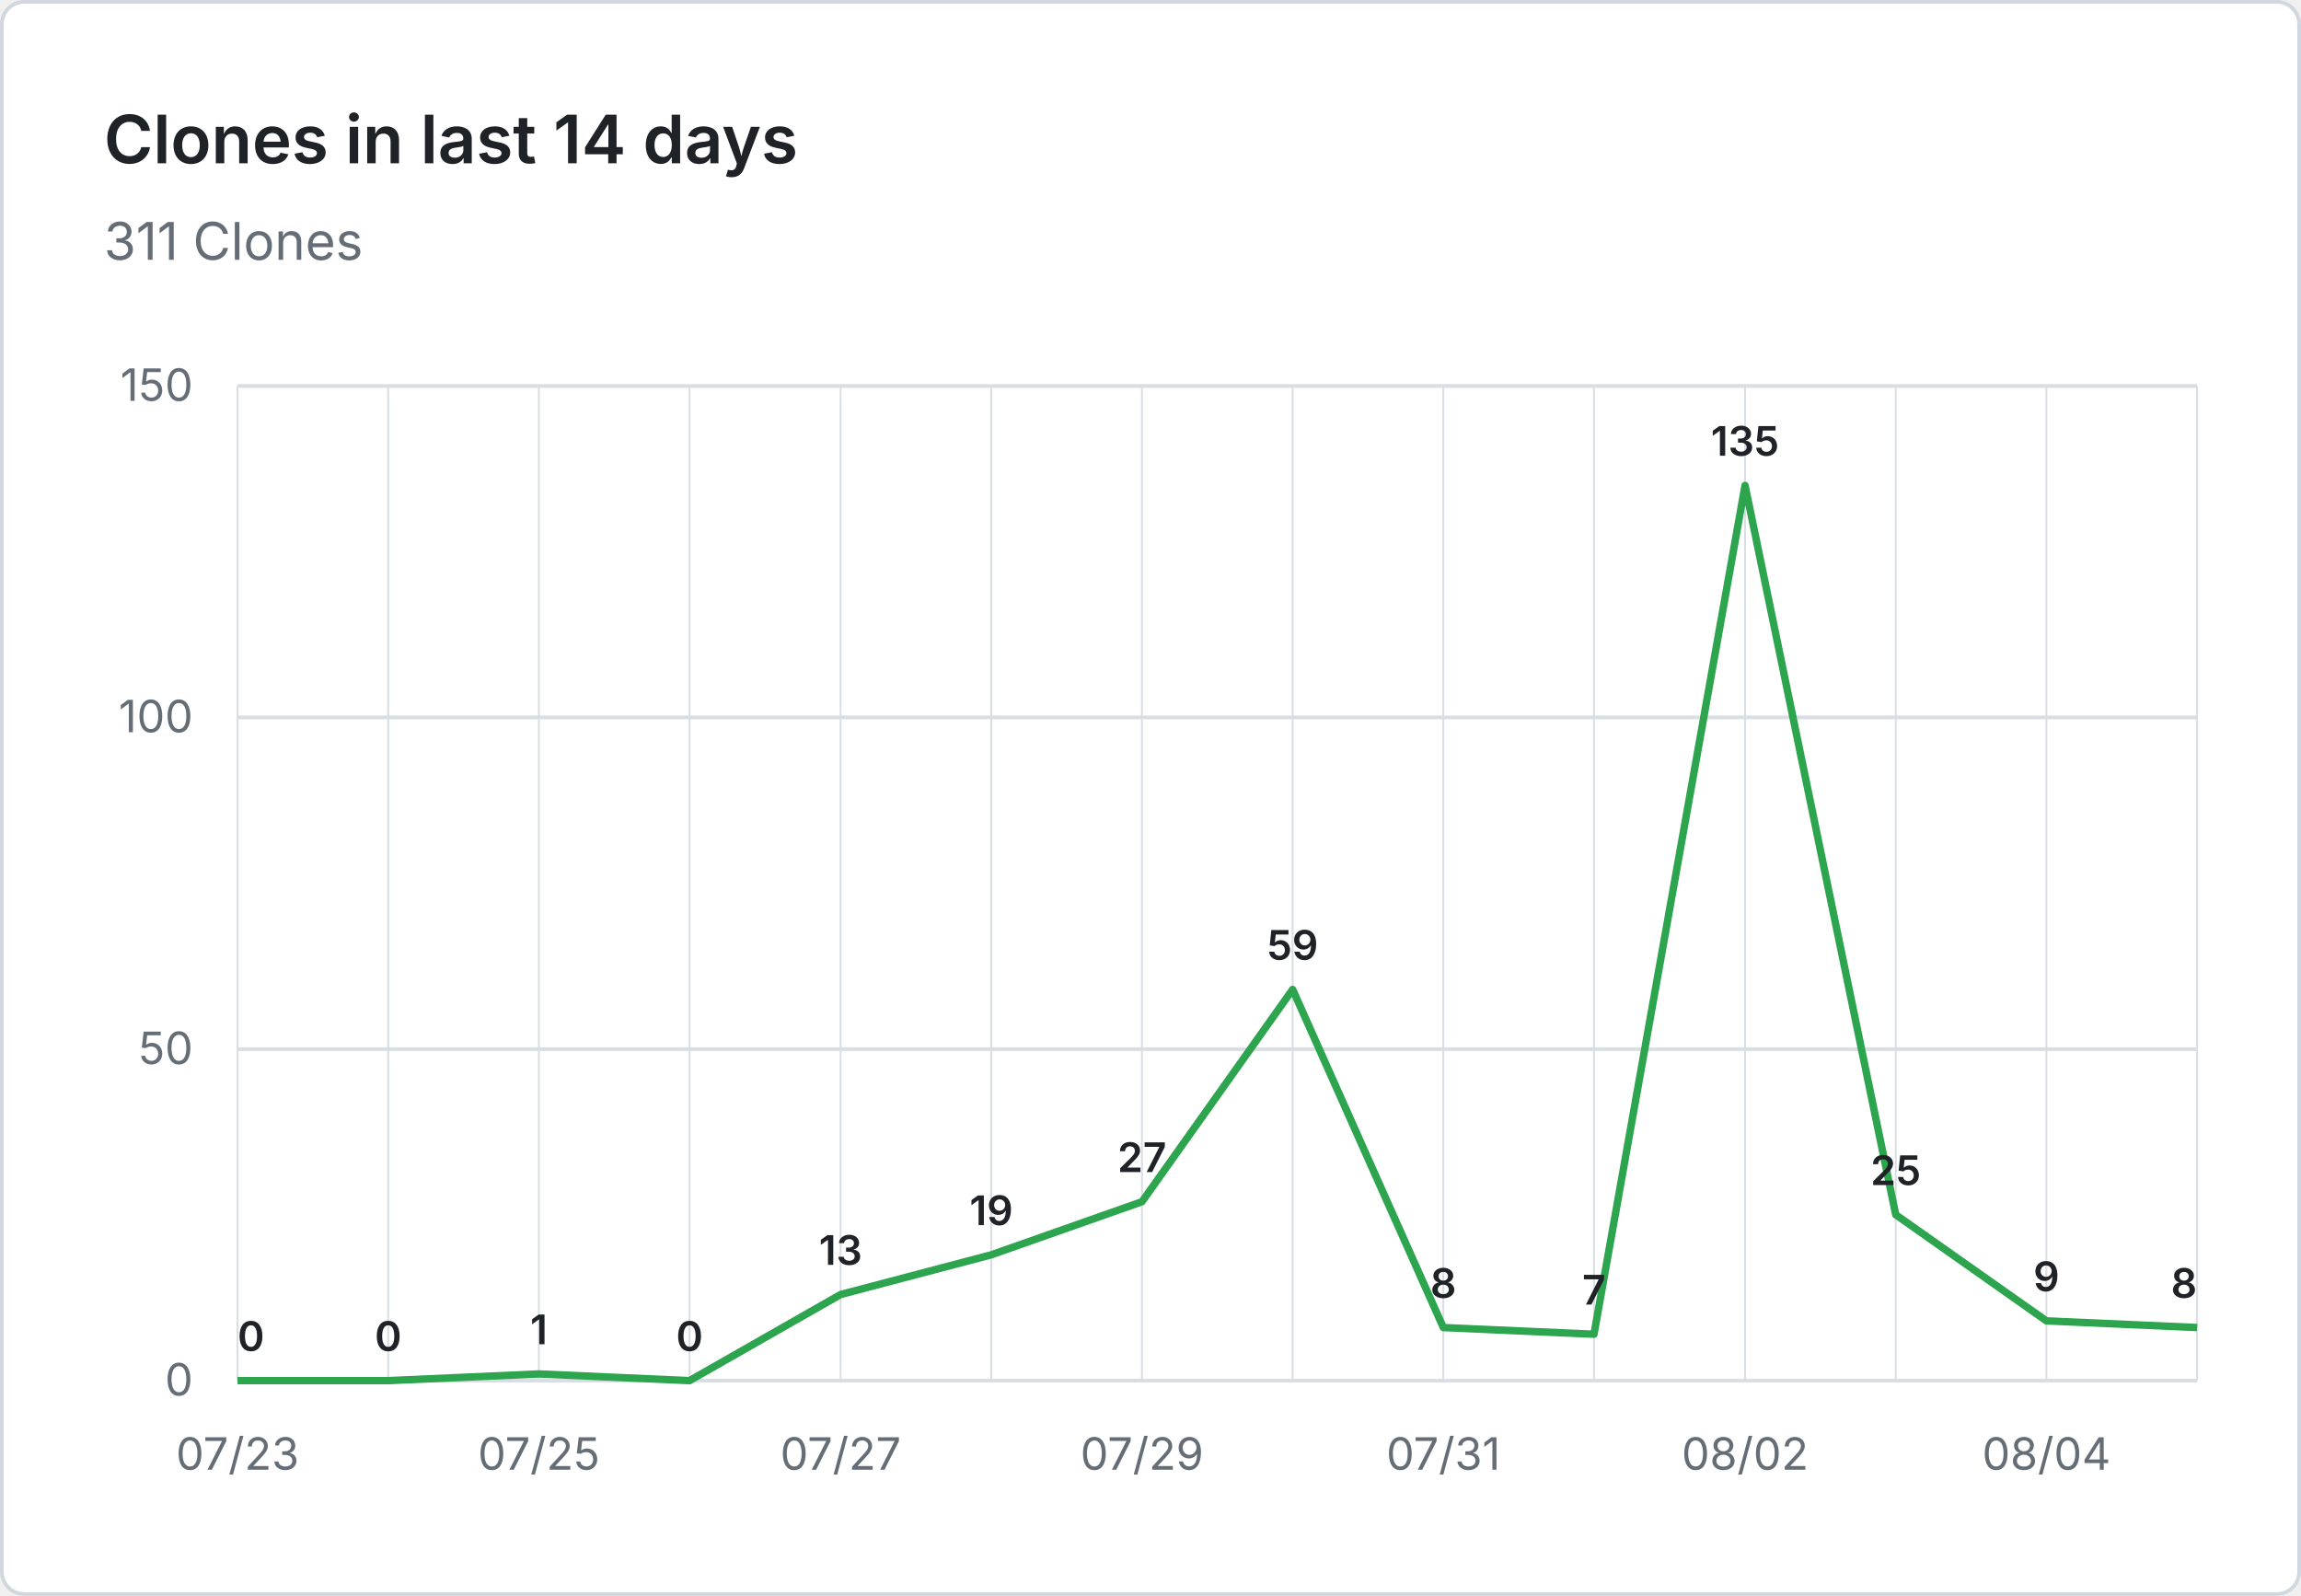
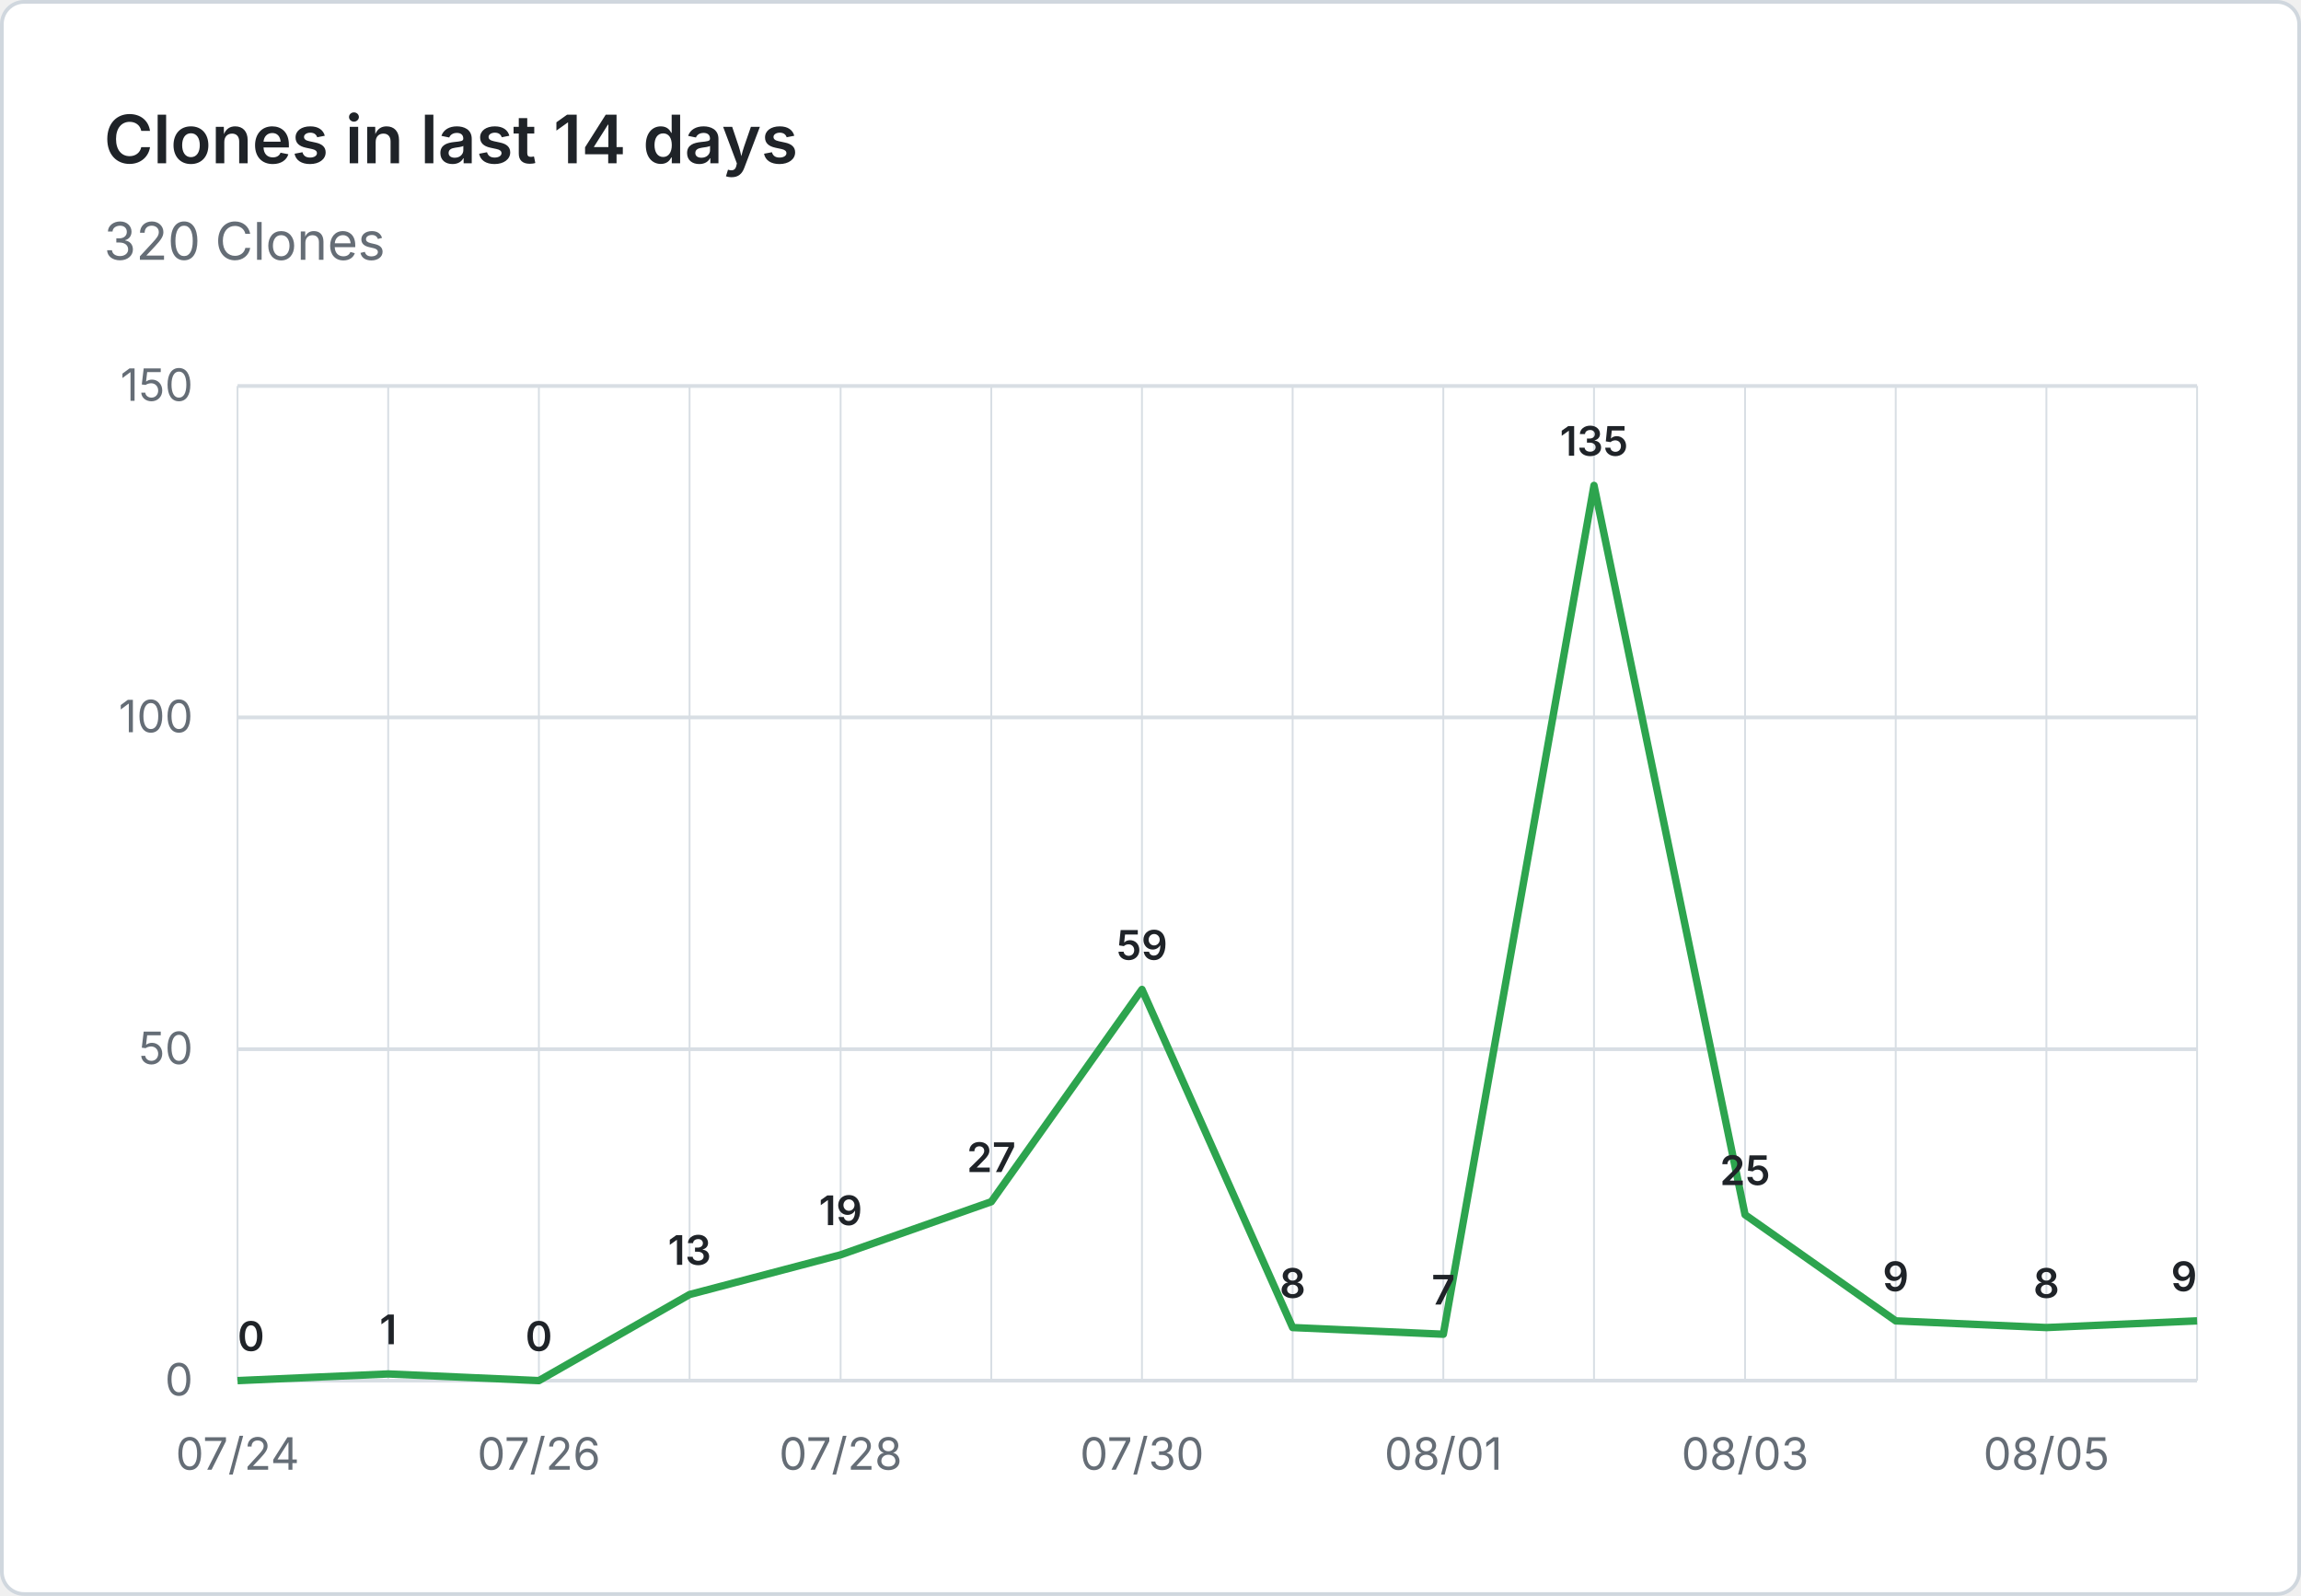
- <svg xmlns="http://www.w3.org/2000/svg" viewBox="0 0 620 430" width="620" height="430" role="img" aria-label="Clones in last 14 days: 311 Clones">
+ <svg xmlns="http://www.w3.org/2000/svg" viewBox="0 0 620 430" width="620" height="430" role="img" aria-label="Clones in last 14 days: 320 Clones">
  <rect x="0.5" y="0.5" width="619" height="429" fill="#ffffff" stroke="#d0d7de" rx="6" />
  <g font-family="system-ui, -apple-system, 'Segoe UI', sans-serif">
    <text x="28" y="44" fill="#1f2328" font-size="18" font-weight="600">Clones in last 14 days</text>
-     <text x="28" y="70" fill="#656d76" font-size="14">311 Clones</text>
+     <text x="28" y="70" fill="#656d76" font-size="14">320 Clones</text>
    <line x1="64" y1="372.0" x2="592" y2="372.0" stroke="#d8dee4" stroke-width="1" />
    <text x="52" y="376.0" text-anchor="end" fill="#656d76" font-size="12">0</text>
    <line x1="64" y1="282.7" x2="592" y2="282.7" stroke="#d8dee4" stroke-width="1" />
    <text x="52" y="286.7" text-anchor="end" fill="#656d76" font-size="12">50</text>
    <line x1="64" y1="193.3" x2="592" y2="193.3" stroke="#d8dee4" stroke-width="1" />
    <text x="52" y="197.3" text-anchor="end" fill="#656d76" font-size="12">100</text>
    <line x1="64" y1="104.0" x2="592" y2="104.0" stroke="#d8dee4" stroke-width="1" />
    <text x="52" y="108.0" text-anchor="end" fill="#656d76" font-size="12">150</text>
    <line x1="64.0" y1="104" x2="64.0" y2="372" stroke="#d8dee4" stroke-width="0.5" />
    <line x1="104.6" y1="104" x2="104.6" y2="372" stroke="#d8dee4" stroke-width="0.5" />
    <line x1="145.2" y1="104" x2="145.2" y2="372" stroke="#d8dee4" stroke-width="0.5" />
    <line x1="185.8" y1="104" x2="185.8" y2="372" stroke="#d8dee4" stroke-width="0.5" />
    <line x1="226.5" y1="104" x2="226.5" y2="372" stroke="#d8dee4" stroke-width="0.5" />
    <line x1="267.1" y1="104" x2="267.1" y2="372" stroke="#d8dee4" stroke-width="0.5" />
    <line x1="307.7" y1="104" x2="307.7" y2="372" stroke="#d8dee4" stroke-width="0.5" />
    <line x1="348.3" y1="104" x2="348.3" y2="372" stroke="#d8dee4" stroke-width="0.5" />
    <line x1="388.9" y1="104" x2="388.9" y2="372" stroke="#d8dee4" stroke-width="0.5" />
    <line x1="429.5" y1="104" x2="429.5" y2="372" stroke="#d8dee4" stroke-width="0.5" />
    <line x1="470.2" y1="104" x2="470.2" y2="372" stroke="#d8dee4" stroke-width="0.5" />
    <line x1="510.8" y1="104" x2="510.8" y2="372" stroke="#d8dee4" stroke-width="0.5" />
    <line x1="551.4" y1="104" x2="551.4" y2="372" stroke="#d8dee4" stroke-width="0.5" />
    <line x1="592.0" y1="104" x2="592.0" y2="372" stroke="#d8dee4" stroke-width="0.5" />
-     <text x="64.0" y="396" text-anchor="middle" fill="#656d76" font-size="12">07/23</text>
-     <text x="145.2" y="396" text-anchor="middle" fill="#656d76" font-size="12">07/25</text>
-     <text x="226.5" y="396" text-anchor="middle" fill="#656d76" font-size="12">07/27</text>
-     <text x="307.7" y="396" text-anchor="middle" fill="#656d76" font-size="12">07/29</text>
-     <text x="388.9" y="396" text-anchor="middle" fill="#656d76" font-size="12">07/31</text>
-     <text x="470.2" y="396" text-anchor="middle" fill="#656d76" font-size="12">08/02</text>
-     <text x="551.4" y="396" text-anchor="middle" fill="#656d76" font-size="12">08/04</text>
-     <path d="M 64.0 372.0 L 104.6 372.0 L 145.2 370.2 L 185.8 372.0 L 226.5 348.8 L 267.1 338.1 L 307.7 323.8 L 348.3 266.6 L 388.9 357.7 L 429.5 359.5 L 470.2 130.8 L 510.8 327.3 L 551.4 355.9 L 592.0 357.7" fill="none" stroke="#2da44e" stroke-width="2" stroke-linejoin="round" />
+     <text x="64.0" y="396" text-anchor="middle" fill="#656d76" font-size="12">07/24</text>
+     <text x="145.2" y="396" text-anchor="middle" fill="#656d76" font-size="12">07/26</text>
+     <text x="226.5" y="396" text-anchor="middle" fill="#656d76" font-size="12">07/28</text>
+     <text x="307.7" y="396" text-anchor="middle" fill="#656d76" font-size="12">07/30</text>
+     <text x="388.9" y="396" text-anchor="middle" fill="#656d76" font-size="12">08/01</text>
+     <text x="470.2" y="396" text-anchor="middle" fill="#656d76" font-size="12">08/03</text>
+     <text x="551.4" y="396" text-anchor="middle" fill="#656d76" font-size="12">08/05</text>
+     <path d="M 64.0 372.0 L 104.6 370.2 L 145.2 372.0 L 185.8 348.8 L 226.5 338.1 L 267.1 323.8 L 307.7 266.6 L 348.3 357.7 L 388.9 359.5 L 429.5 130.8 L 470.2 327.3 L 510.8 355.9 L 551.4 357.7 L 592.0 355.9" fill="none" stroke="#2da44e" stroke-width="2" stroke-linejoin="round" />
    <text x="64.0" y="364.0" text-anchor="start" fill="#1f2328" font-size="11" font-weight="600">0</text>
-     <text x="104.6" y="364.0" text-anchor="middle" fill="#1f2328" font-size="11" font-weight="600">0</text>
-     <text x="145.2" y="362.2" text-anchor="middle" fill="#1f2328" font-size="11" font-weight="600">1</text>
-     <text x="185.8" y="364.0" text-anchor="middle" fill="#1f2328" font-size="11" font-weight="600">0</text>
-     <text x="226.5" y="340.8" text-anchor="middle" fill="#1f2328" font-size="11" font-weight="600">13</text>
-     <text x="267.1" y="330.1" text-anchor="middle" fill="#1f2328" font-size="11" font-weight="600">19</text>
-     <text x="307.7" y="315.8" text-anchor="middle" fill="#1f2328" font-size="11" font-weight="600">27</text>
-     <text x="348.3" y="258.6" text-anchor="middle" fill="#1f2328" font-size="11" font-weight="600">59</text>
-     <text x="388.9" y="349.7" text-anchor="middle" fill="#1f2328" font-size="11" font-weight="600">8</text>
-     <text x="429.5" y="351.5" text-anchor="middle" fill="#1f2328" font-size="11" font-weight="600">7</text>
-     <text x="470.2" y="122.8" text-anchor="middle" fill="#1f2328" font-size="11" font-weight="600">135</text>
-     <text x="510.8" y="319.3" text-anchor="middle" fill="#1f2328" font-size="11" font-weight="600">25</text>
-     <text x="551.4" y="347.9" text-anchor="middle" fill="#1f2328" font-size="11" font-weight="600">9</text>
-     <text x="592.0" y="349.7" text-anchor="end" fill="#1f2328" font-size="11" font-weight="600">8</text>
+     <text x="104.6" y="362.2" text-anchor="middle" fill="#1f2328" font-size="11" font-weight="600">1</text>
+     <text x="145.2" y="364.0" text-anchor="middle" fill="#1f2328" font-size="11" font-weight="600">0</text>
+     <text x="185.8" y="340.8" text-anchor="middle" fill="#1f2328" font-size="11" font-weight="600">13</text>
+     <text x="226.5" y="330.1" text-anchor="middle" fill="#1f2328" font-size="11" font-weight="600">19</text>
+     <text x="267.1" y="315.8" text-anchor="middle" fill="#1f2328" font-size="11" font-weight="600">27</text>
+     <text x="307.7" y="258.6" text-anchor="middle" fill="#1f2328" font-size="11" font-weight="600">59</text>
+     <text x="348.3" y="349.7" text-anchor="middle" fill="#1f2328" font-size="11" font-weight="600">8</text>
+     <text x="388.9" y="351.5" text-anchor="middle" fill="#1f2328" font-size="11" font-weight="600">7</text>
+     <text x="429.5" y="122.8" text-anchor="middle" fill="#1f2328" font-size="11" font-weight="600">135</text>
+     <text x="470.2" y="319.3" text-anchor="middle" fill="#1f2328" font-size="11" font-weight="600">25</text>
+     <text x="510.8" y="347.9" text-anchor="middle" fill="#1f2328" font-size="11" font-weight="600">9</text>
+     <text x="551.4" y="349.7" text-anchor="middle" fill="#1f2328" font-size="11" font-weight="600">8</text>
+     <text x="592.0" y="347.9" text-anchor="end" fill="#1f2328" font-size="11" font-weight="600">9</text>
  </g>
</svg>
